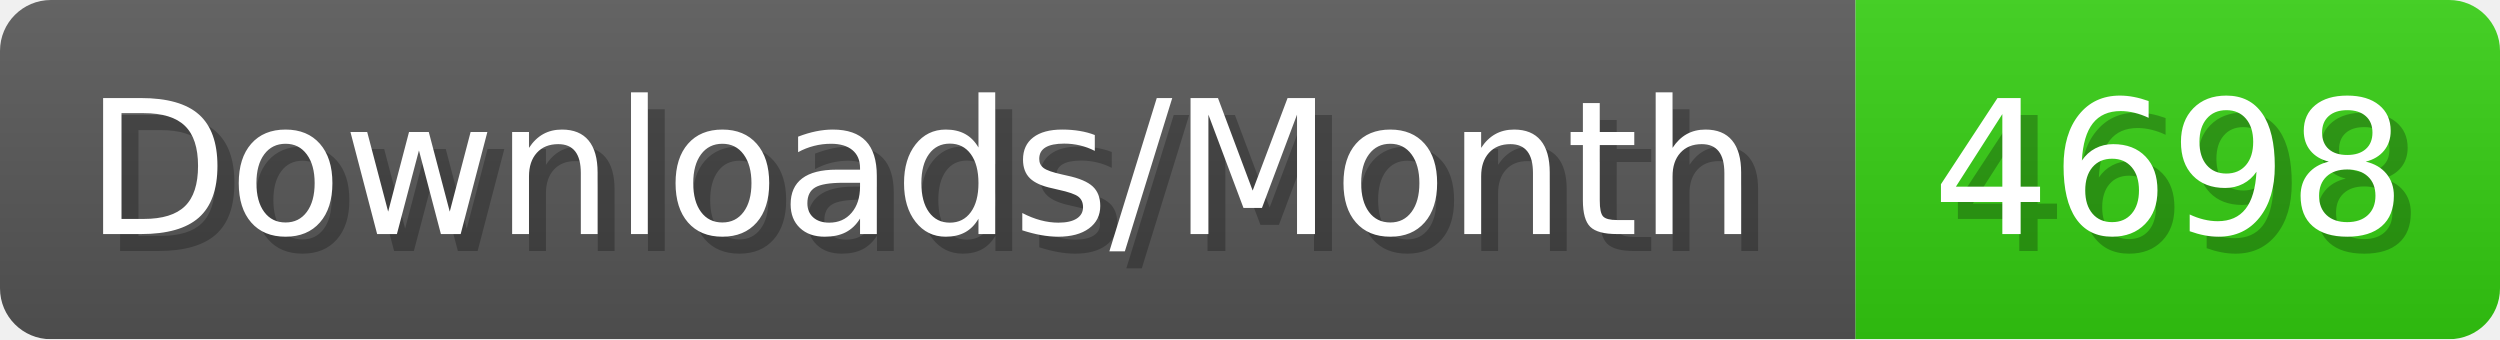
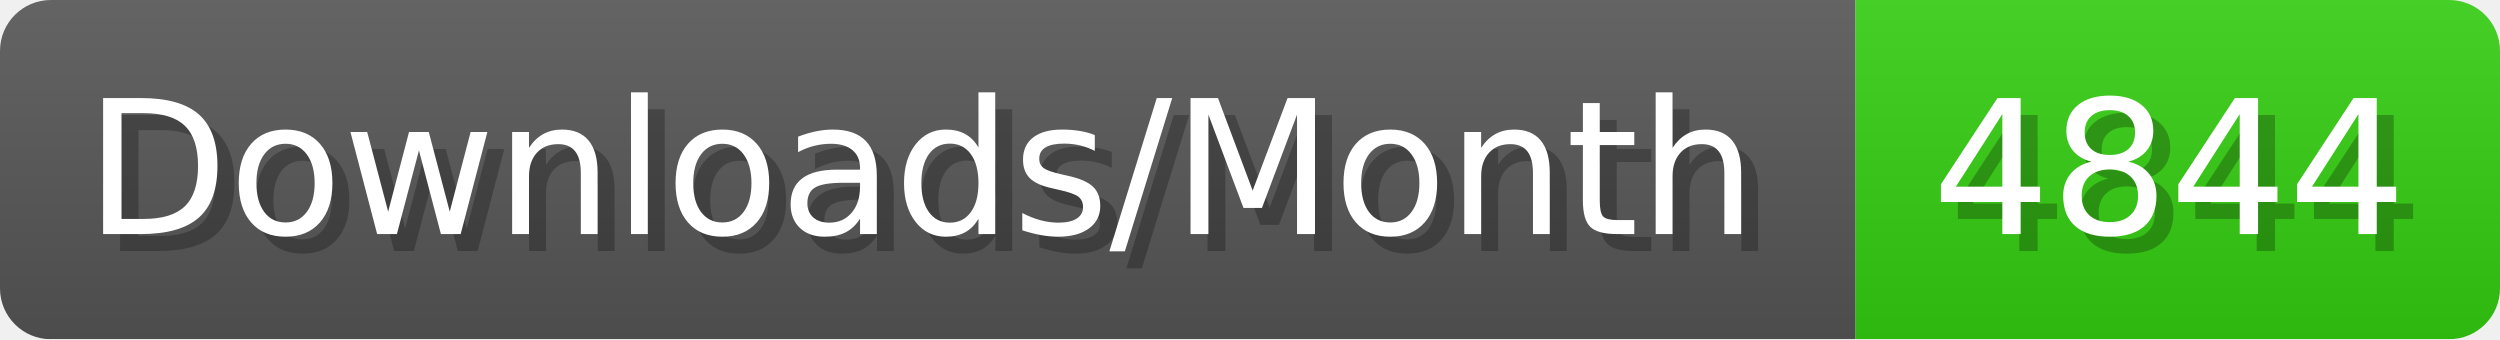
- <svg xmlns="http://www.w3.org/2000/svg" width="147.4" height="20" viewBox="0 0 1474 200" role="img" aria-label="Downloads/Month: 4698">
+ <svg xmlns="http://www.w3.org/2000/svg" width="147.4" height="20" viewBox="0 0 1474 200" role="img" aria-label="Downloads/Month: 4844">
  <linearGradient id="YlXUI" x2="0" y2="100%">
    <stop offset="0" stop-opacity=".1" stop-color="#EEE" />
    <stop offset="1" stop-opacity=".1" />
  </linearGradient>
  <mask id="JHhop">
    <rect width="1474" height="200" rx="30" fill="#FFF" />
  </mask>
  <g mask="url(#JHhop)">
    <rect width="1094" height="200" fill="#555" />
    <rect width="380" height="200" fill="#3C1" x="1094" />
    <rect width="1474" height="200" fill="url(#YlXUI)" />
  </g>
  <g aria-hidden="true" fill="#fff" text-anchor="start" font-family="Verdana,DejaVu Sans,sans-serif" font-size="110">
    <text x="60" y="148" textLength="994" fill="#000" opacity="0.25">Downloads/Month</text>
    <text x="50" y="138" textLength="994">Downloads/Month</text>
-     <text x="1149" y="148" textLength="280" fill="#000" opacity="0.25">4698</text>
-     <text x="1139" y="138" textLength="280">4698</text>
+     <text x="1149" y="148" textLength="280" fill="#000" opacity="0.25">4844</text>
+     <text x="1139" y="138" textLength="280">4844</text>
  </g>
</svg>
